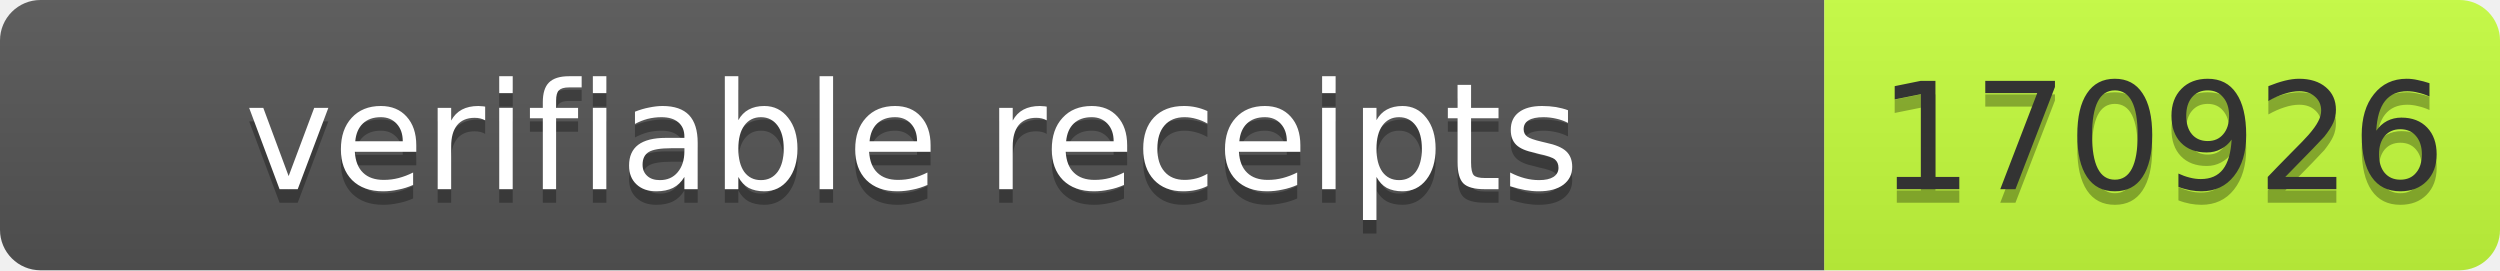
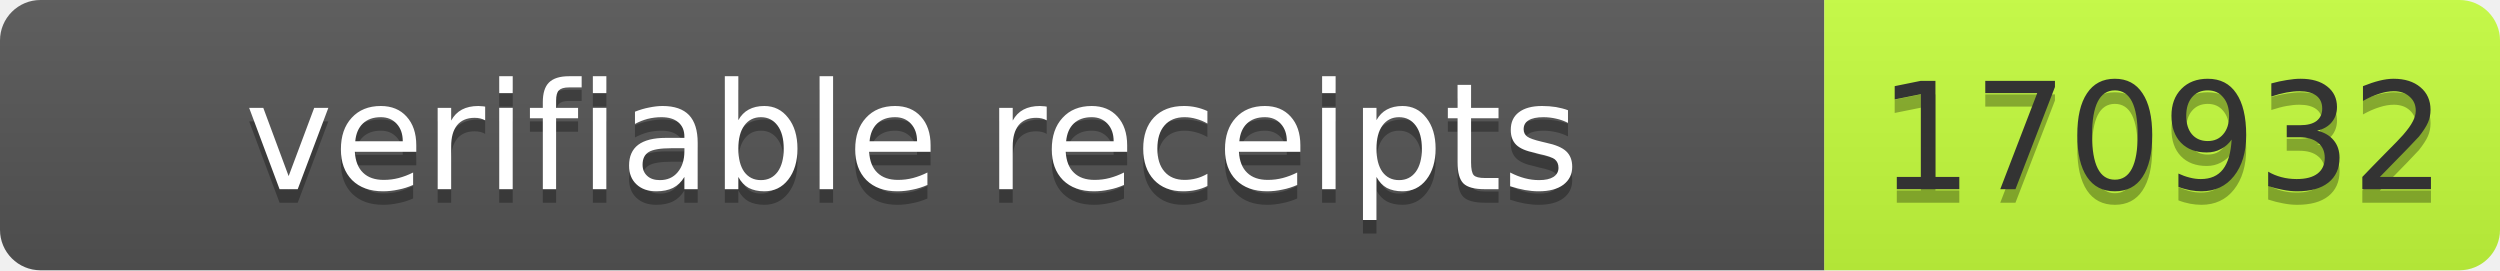
- <svg xmlns="http://www.w3.org/2000/svg" width="185" height="20" role="img" aria-label="verifiable receipts: 170926">
+ <svg xmlns="http://www.w3.org/2000/svg" width="185" height="20" role="img" aria-label="verifiable receipts: 170932">
  <linearGradient id="s" x2="0" y2="100%">
    <stop offset="0" stop-color="#bbb" stop-opacity=".1" />
    <stop offset="1" stop-opacity=".1" />
  </linearGradient>
  <clipPath id="r">
    <rect width="185" height="20" rx="3" fill="#fff" />
  </clipPath>
  <g clip-path="url(#r)">
    <rect width="135" height="20" fill="#555" />
    <rect x="135" width="50" height="20" fill="#c6ff3d" />
    <rect width="185" height="20" fill="url(#s)" />
  </g>
  <g font-family="Verdana,Geneva,DejaVu Sans,sans-serif" font-size="11">
    <text x="67.5" y="15" fill="#010101" fill-opacity=".3" text-anchor="middle" textLength="125">verifiable receipts</text>
    <text x="67.5" y="14" fill="#fff" text-anchor="middle" textLength="125">verifiable receipts</text>
-     <text x="160" y="15" fill="#010101" fill-opacity=".3" text-anchor="middle" textLength="40">170926</text>
-     <text x="160" y="14" fill="#333" text-anchor="middle" textLength="40">170926</text>
+     <text x="160" y="15" fill="#010101" fill-opacity=".3" text-anchor="middle" textLength="40">170932</text>
+     <text x="160" y="14" fill="#333" text-anchor="middle" textLength="40">170932</text>
  </g>
</svg>
